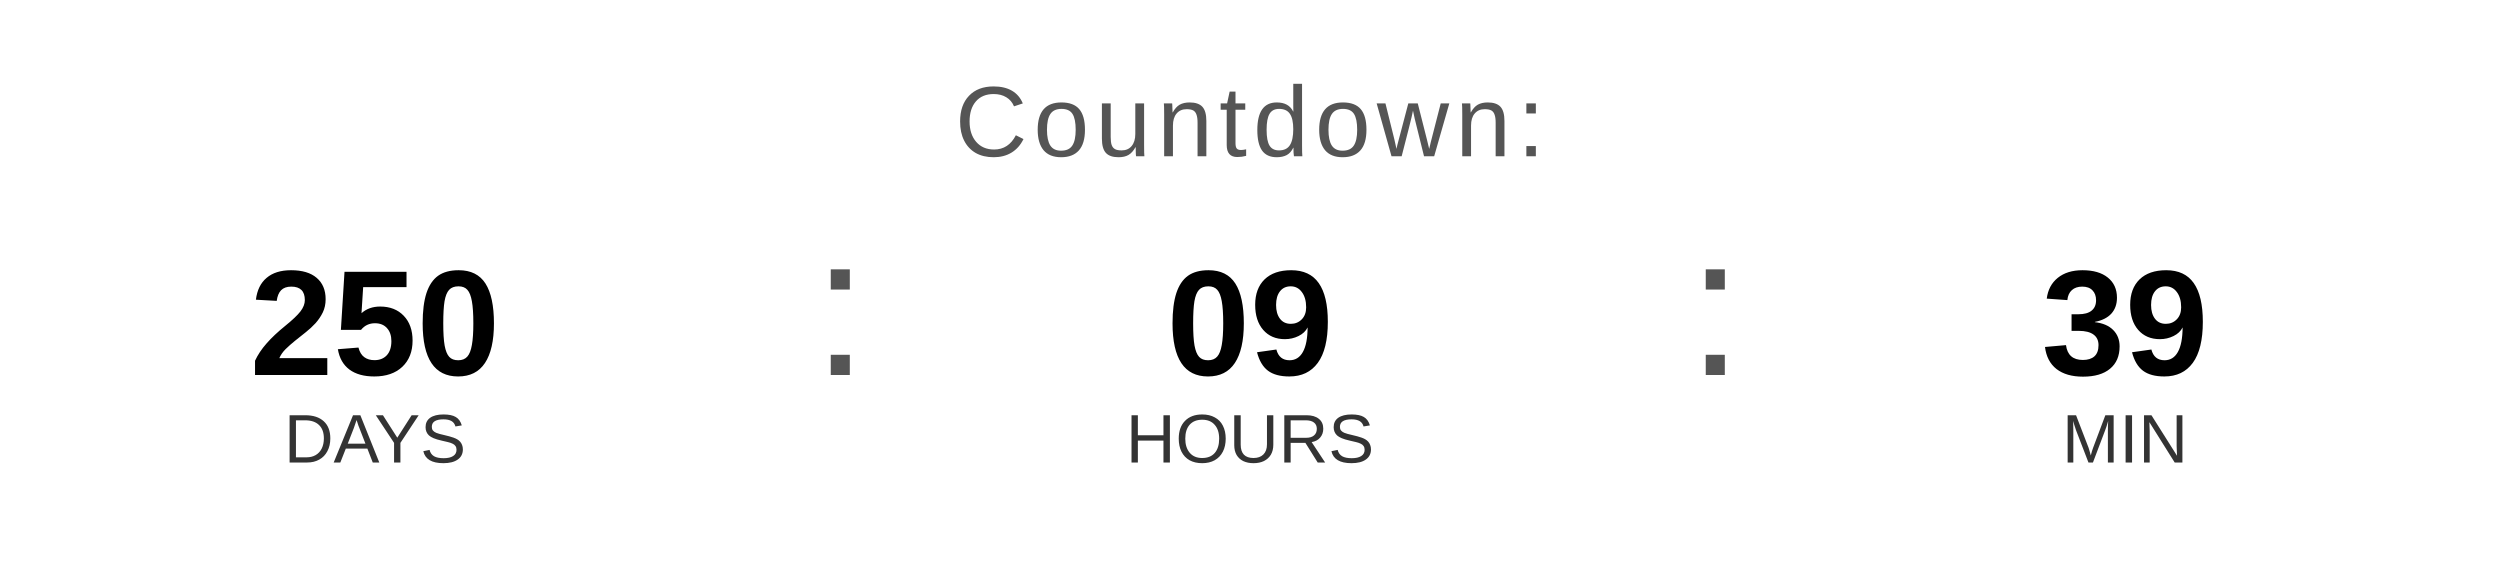
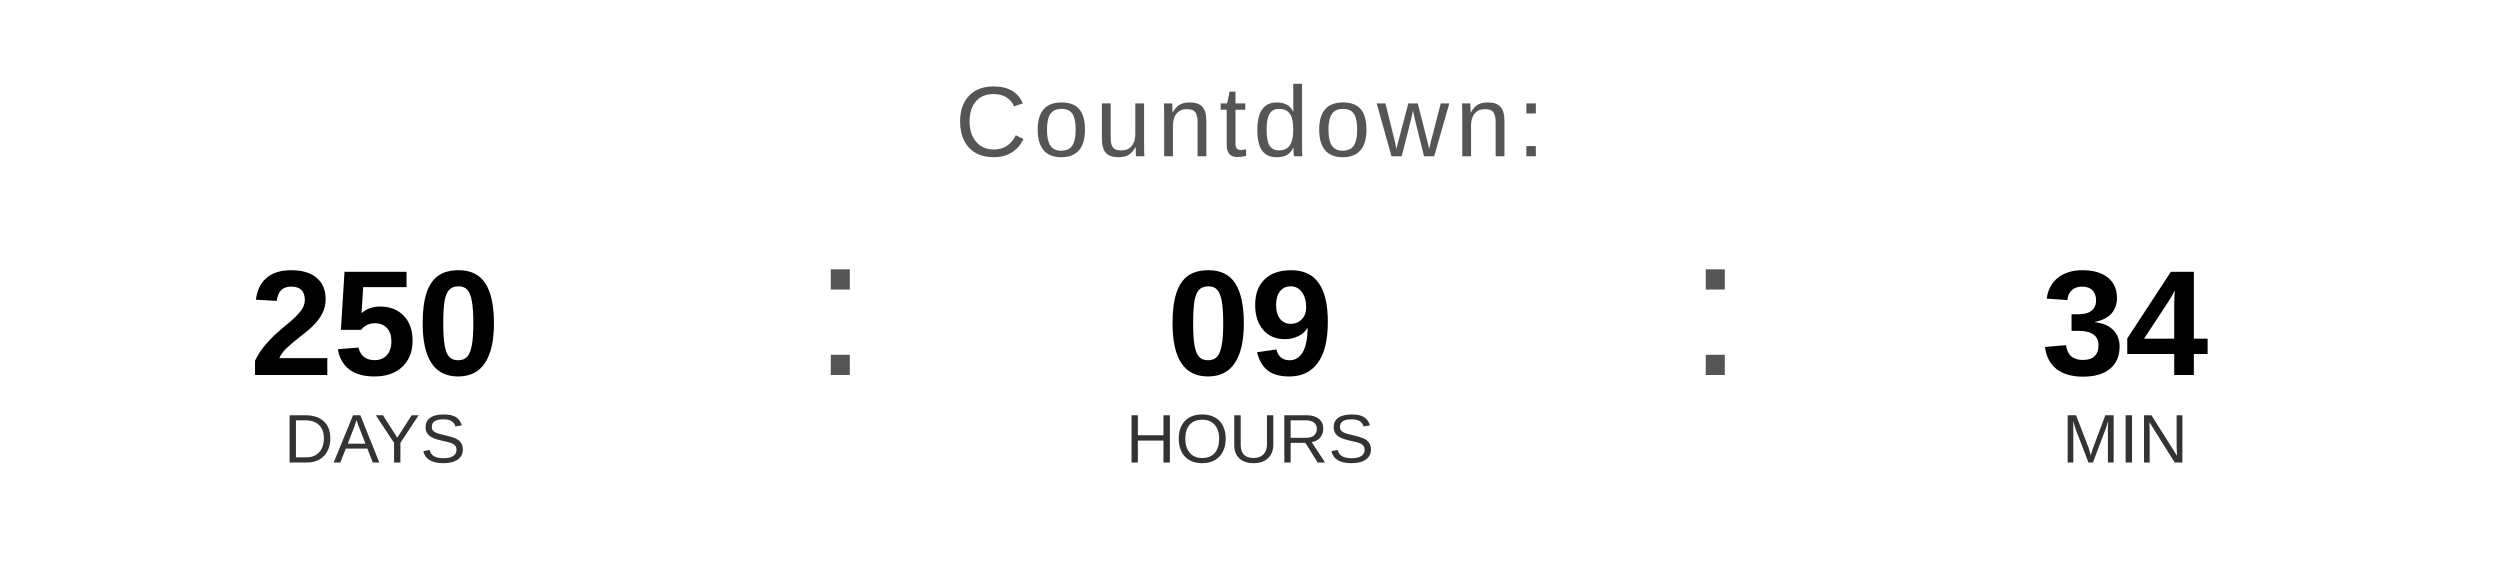
<svg xmlns="http://www.w3.org/2000/svg" width="400" height="90" viewBox="0 0 400 90">
  <text x="200" y="25" font-family="Arial, Helvetica, sans-serif" font-size="16" fill="#555555" text-anchor="middle" letter-spacing="1">
    Countdown:
  </text>
  <text x="60" y="60" font-family="Arial, Helvetica, sans-serif" font-size="24" font-weight="bold" fill="#000000" text-anchor="middle">250</text>
  <text x="60" y="74" font-family="Arial, Helvetica, sans-serif" font-size="11" fill="#333333" text-anchor="middle">DAYS</text>
  <text x="130" y="60" font-family="Arial, sans-serif" font-size="32" fill="#555555">:</text>
  <text x="200" y="60" font-family="Arial, Helvetica, sans-serif" font-size="24" font-weight="bold" fill="#000000" text-anchor="middle">09</text>
  <text x="200" y="74" font-family="Arial, Helvetica, sans-serif" font-size="11" fill="#333333" text-anchor="middle">HOURS</text>
  <text x="270" y="60" font-family="Arial, sans-serif" font-size="32" fill="#555555">:</text>
-   <text x="340" y="60" font-family="Arial, Helvetica, sans-serif" font-size="24" font-weight="bold" fill="#000000" text-anchor="middle">39</text>
+   <text x="340" y="60" font-family="Arial, Helvetica, sans-serif" font-size="24" font-weight="bold" fill="#000000" text-anchor="middle">34</text>
  <text x="340" y="74" font-family="Arial, Helvetica, sans-serif" font-size="11" fill="#333333" text-anchor="middle">MIN</text>
</svg>
